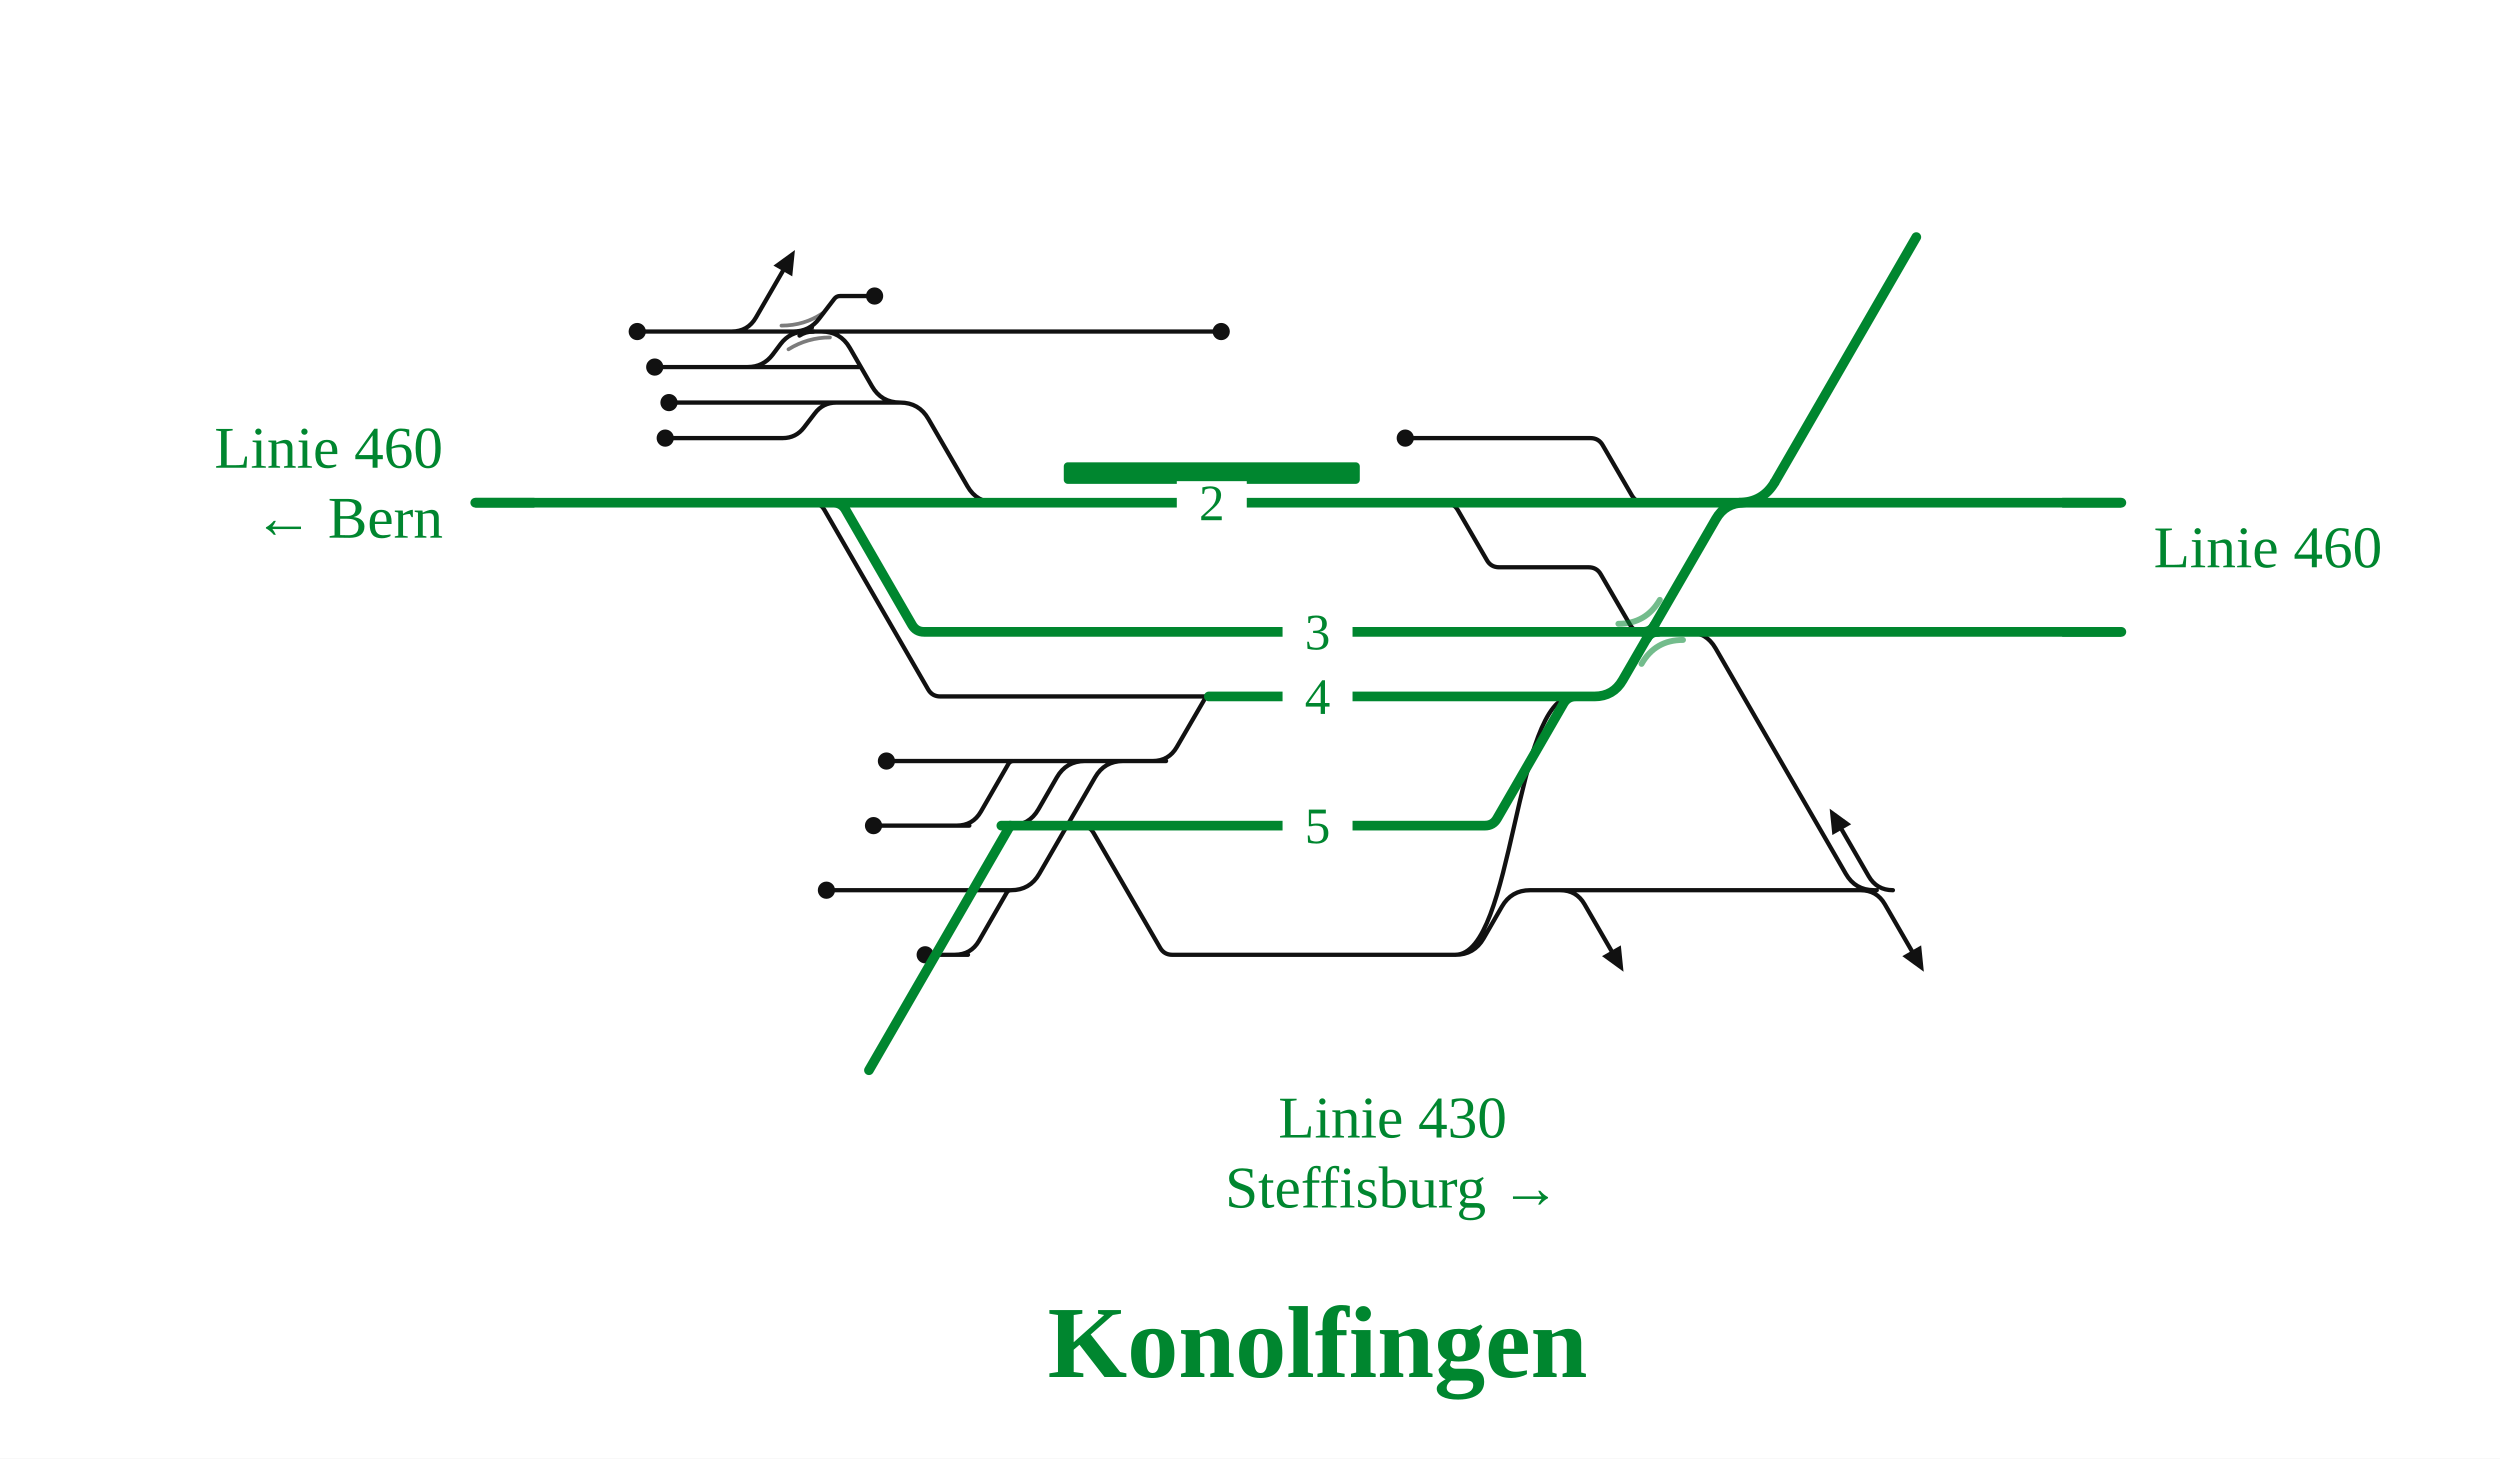
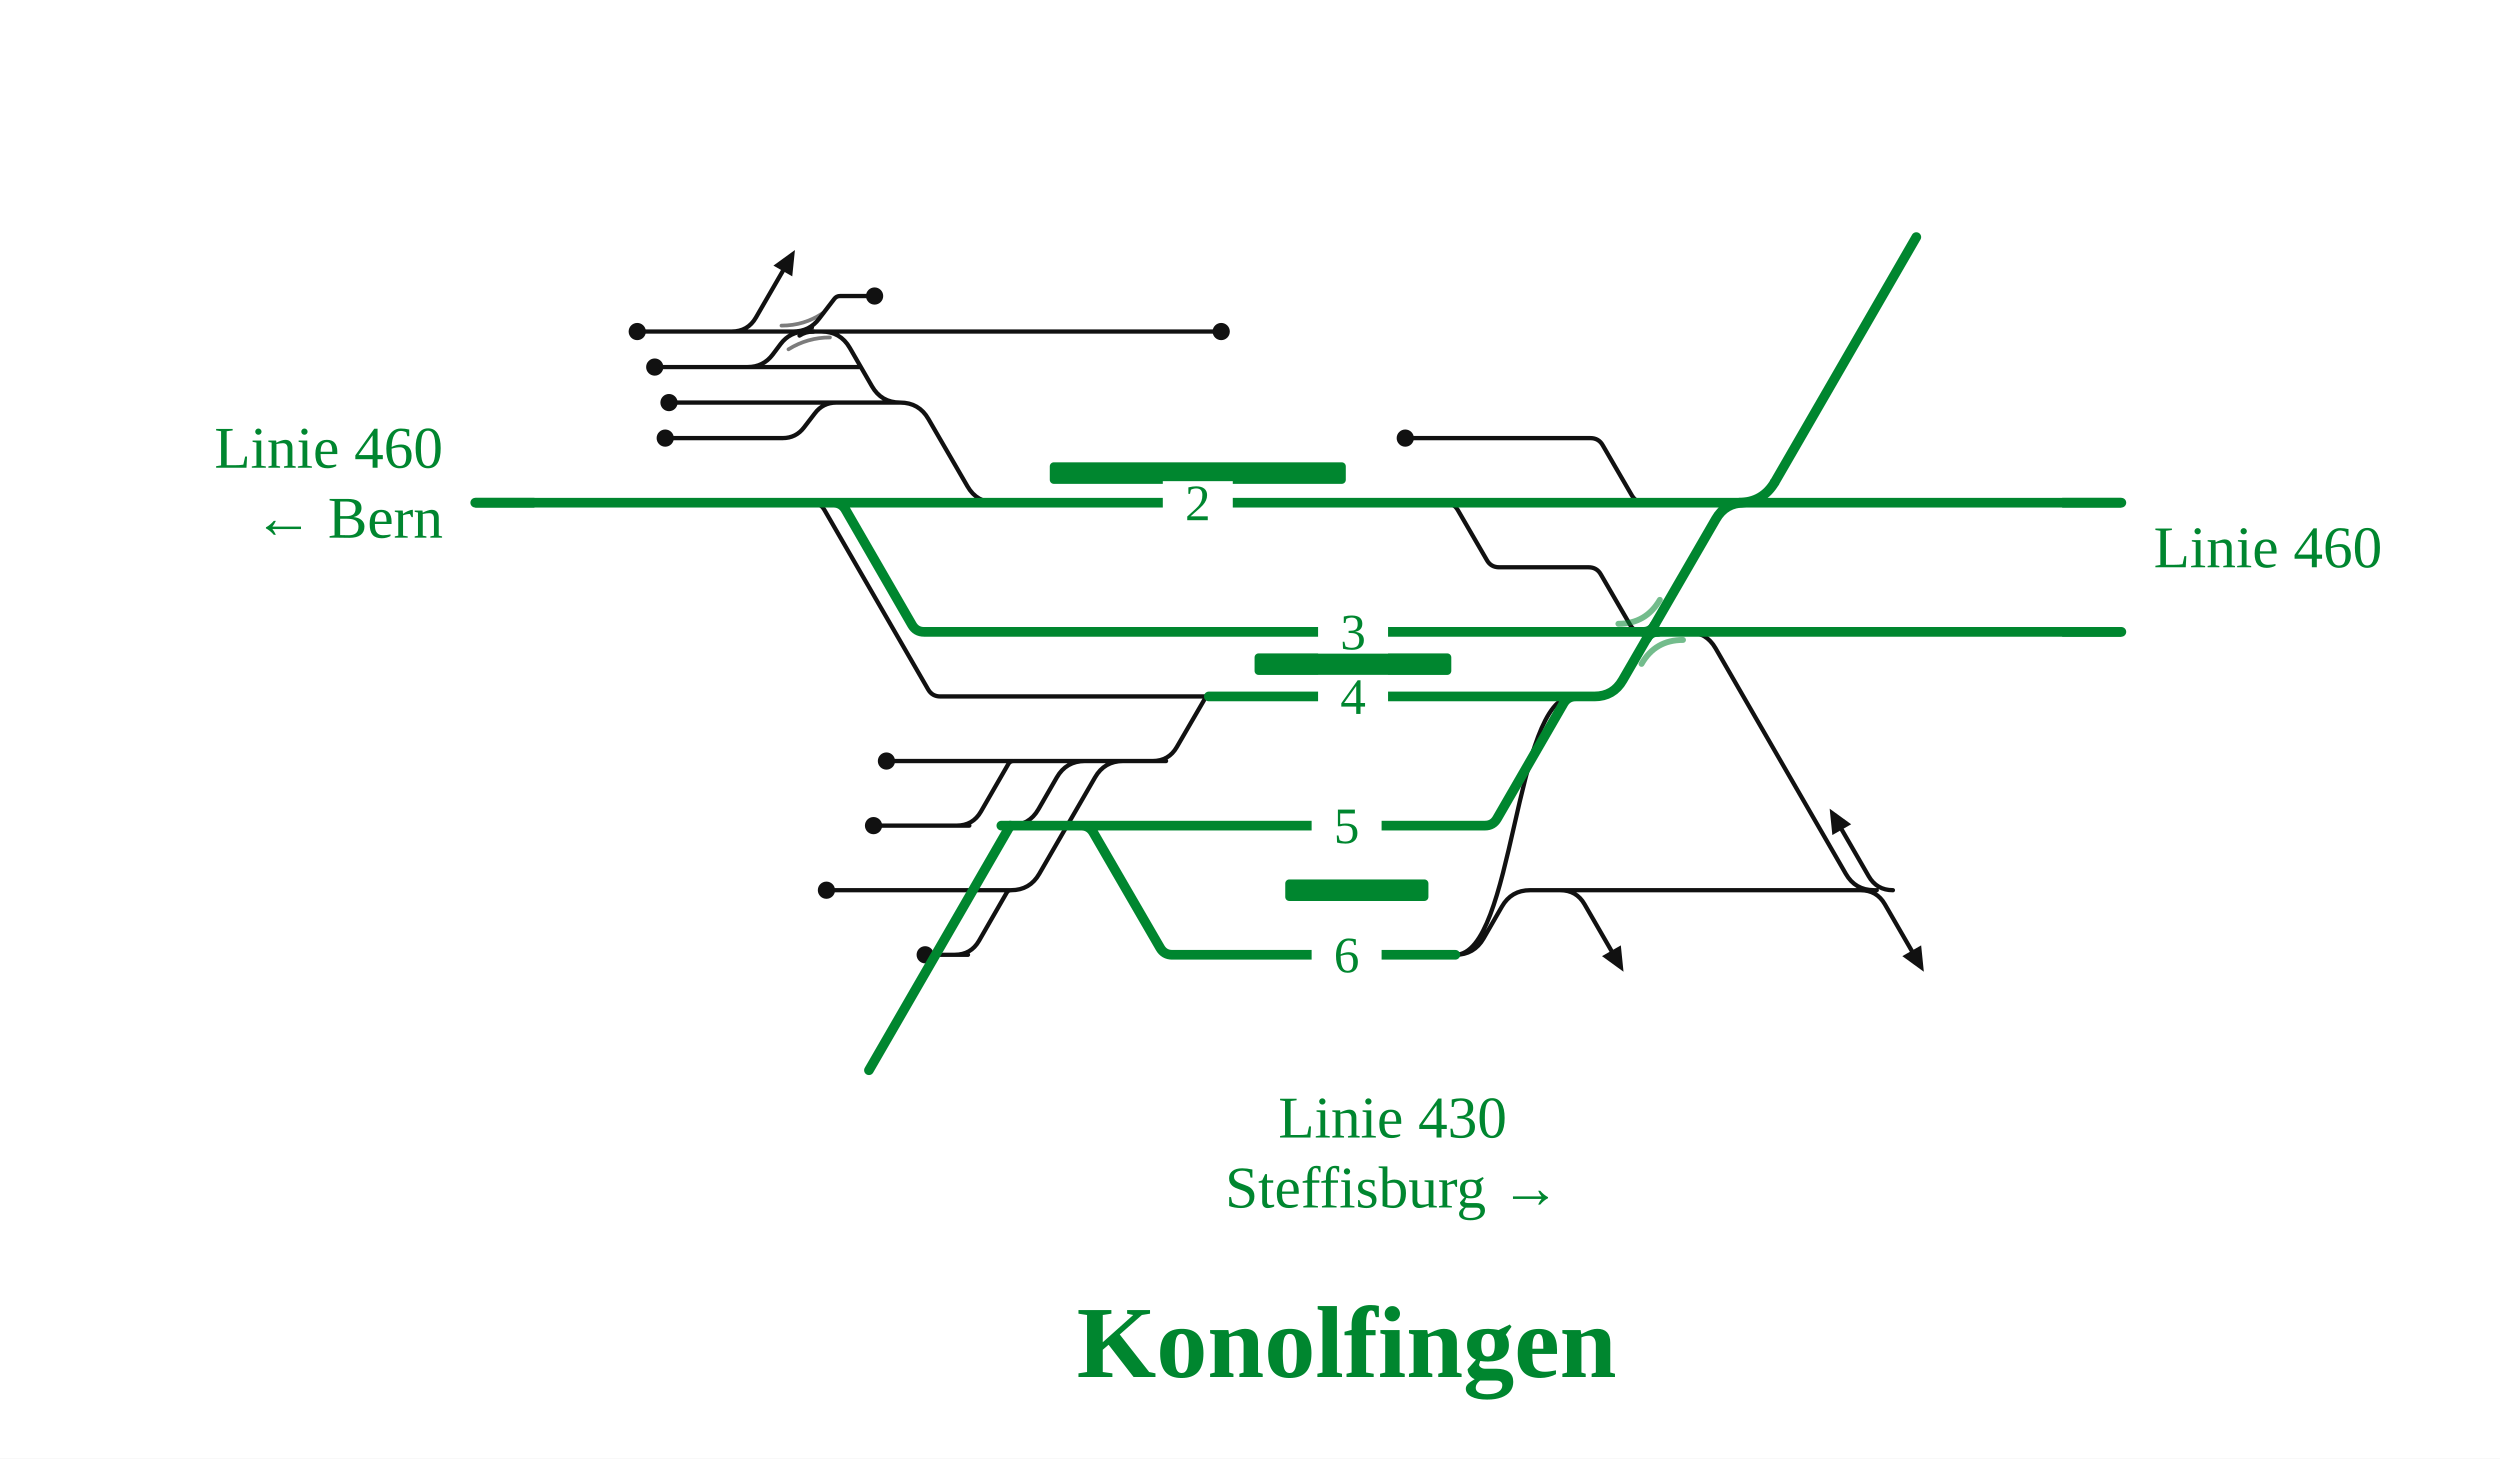
<svg xmlns="http://www.w3.org/2000/svg" viewBox="0 0 929 542" width="929" height="542" font-family="Fira Sans, Source Sans 3, Helvetica, Arial, sans-serif">
  <rect width="100%" height="100%" fill="#fff" />
  <g fill="none" stroke-linecap="round" stroke-linejoin="round">
-     <path d="M301.8,186.8H301.8Q304.8,186.8 306.3,189.4L344.9,256.2Q346.4,258.8 349.4,258.8H349.4M349.4,258.8H449.2 M343.7,330.8L375.7,330.8 M277.8,136.4H277.8Q283.6,136.4 287.1,131.8L290.1,127.8Q293.6,123.2 299.4,123.2H299.4 M537.1,186.8H537.1Q540.1,186.8 541.7,189.5L552.5,208.1Q554.0,210.8 557.1,210.8H557.1M557.1,210.8H590.3M590.3,210.8H590.3Q593.4,210.8 594.9,213.5L605.7,232.1Q607.2,234.8 610.3,234.8H610.3 M627.0,234.8H627.0Q634.0,234.8 637.5,240.9L685.9,324.7Q689.4,330.8 696.4,330.8H696.4 M691.4,330.8Q697.4,330.8 700.4,336.0L710.4,353.3 M703.4,330.8Q697.4,330.8 694.4,325.6L684.4,308.3 M579.8,330.8Q585.8,330.8 588.8,336.0L598.8,353.3 M294.8,123.2Q300.8,123.2 304.4,118.4L310.0,111.1Q310.8,110.0 312.2,110.0H312.2M312.2,110.0H325.0 M343.5,282.8H376.7 M248.6,149.6H310.8 M585.8,330.8L697.4,330.8 M691.4,330.8Q697.4,330.8 700.4,336.0L710.4,353.3 M343.7,306.8H360.2M355.5,306.8Q361.5,306.8 364.5,301.6L374.7,283.9Q375.3,282.8 376.7,282.8H376.7 M343.8,354.8H359.7M354.8,354.8Q360.8,354.8 363.8,349.6L374.1,331.7Q374.6,330.8 375.7,330.8H375.7 M247.2,162.8H290.8M290.8,162.8H290.8Q295.8,162.8 298.8,158.8L302.8,153.6Q305.8,149.6 310.8,149.6H310.8 M305.3,123.2H453.8 M401.8,306.8H401.8Q404.8,306.8 406.3,309.4L431.1,352.2Q432.6,354.8 435.6,354.8H435.6M435.6,354.8H531.5 M277.9,123.2L277.9,123.2 M271.9,123.2Q277.9,123.2 280.9,118.0L290.9,100.7 M305.3,123.2H305.3Q312.3,123.2 315.8,129.3L324.0,143.5Q327.5,149.6 334.5,149.6H334.5 M301.7,123.2H305.3 M307.1,330.8H310.9 M329.4,282.8H343.5 M324.6,306.8H343.7 M310.9,330.8H343.7 M299.4,123.2H301.7 M277.9,123.2H299.4 M277.8,136.4L319.9,136.4 M579.8,330.8Q585.8,330.8 588.8,336.0L598.8,353.3 M375.4,306.8H375.4Q382.4,306.8 385.9,300.7L392.7,288.9Q396.2,282.8 403.2,282.8H417.4 M236.8,123.2H248.8 M540.8,354.8C562.7,354.8 562.7,258.8 584.5,258.8 M540.8,354.8H540.8Q547.8,354.8 551.3,348.7L558.1,336.9Q561.6,330.8 568.6,330.8H585.8 M522.2,162.8H527.8 M527.8,162.8H591.0M591.0,162.8H591.0Q594.1,162.8 595.6,165.5L606.4,184.1Q608.0,186.8 611.0,186.8H611.0 M334.5,149.6H334.5Q341.5,149.6 345.0,155.7L359.5,180.7Q363.0,186.8 370.0,186.8H370.0 M310.8,149.6H334.5 M243.3,136.4H277.8 M248.8,123.2H277.9 M375.7,330.8H375.7Q382.7,330.8 386.2,324.7L406.9,288.9Q410.4,282.8 417.4,282.8H417.4 M376.7,282.8L418.4,282.8 M531.5,354.8H540.8 M417.4,282.8H433.3M428.3,282.8Q434.3,282.8 437.3,277.6L447.7,259.7Q448.2,258.8 449.2,258.8H449.2" stroke="#111" stroke-width="1.6" />
+     <path d="M301.8,186.8H301.8Q304.8,186.8 306.3,189.4L344.9,256.2Q346.4,258.8 349.4,258.8H349.4M349.4,258.8H449.2 M343.7,330.8L375.7,330.8 M277.8,136.4H277.8Q283.6,136.4 287.1,131.8L290.1,127.8Q293.6,123.2 299.4,123.2H299.4 M537.1,186.8H537.1Q540.1,186.8 541.7,189.5L552.5,208.1Q554.0,210.8 557.1,210.8H557.1M557.1,210.8H590.3M590.3,210.8H590.3Q593.4,210.8 594.9,213.5L605.7,232.1Q607.2,234.8 610.3,234.8H610.3 M627.0,234.8H627.0Q634.0,234.8 637.5,240.9L685.9,324.7Q689.4,330.8 696.4,330.8H696.4 M691.4,330.8Q697.4,330.8 700.4,336.0L710.4,353.3 M703.4,330.8Q697.4,330.8 694.4,325.6L684.4,308.3 M579.8,330.8Q585.8,330.8 588.8,336.0L598.8,353.3 M294.8,123.2Q300.8,123.2 304.4,118.4L310.0,111.1Q310.8,110.0 312.2,110.0H312.2M312.2,110.0H325.0 M343.5,282.8H376.7 M248.6,149.6H310.8 M585.8,330.8L697.4,330.8 M691.4,330.8Q697.4,330.8 700.4,336.0L710.4,353.3 M343.7,306.8H360.2M355.5,306.8Q361.5,306.8 364.5,301.6L374.7,283.9Q375.3,282.8 376.7,282.8H376.7 M343.8,354.8H359.7M354.8,354.8Q360.8,354.8 363.8,349.6L374.1,331.7Q374.6,330.8 375.7,330.8H375.7 M247.2,162.8H290.8M290.8,162.8H290.8Q295.8,162.8 298.8,158.8L302.8,153.6Q305.8,149.6 310.8,149.6H310.8 M305.3,123.2H453.8 M277.9,123.2L277.9,123.2 M271.9,123.2Q277.9,123.2 280.9,118.0L290.9,100.7 M305.3,123.2H305.3Q312.3,123.2 315.8,129.3L324.0,143.5Q327.5,149.6 334.5,149.6H334.5 M301.7,123.2H305.3 M307.1,330.8H310.9 M329.4,282.8H343.5 M324.6,306.8H343.7 M310.9,330.8H343.7 M299.4,123.2H301.7 M277.9,123.2H299.4 M277.8,136.4L319.9,136.4 M579.8,330.8Q585.8,330.8 588.8,336.0L598.8,353.3 M375.4,306.8H375.4Q382.4,306.8 385.9,300.7L392.7,288.9Q396.2,282.8 403.2,282.8H417.4 M236.8,123.2H248.8 M540.8,354.8C562.7,354.8 562.7,258.8 584.5,258.8 M540.8,354.8H540.8Q547.8,354.8 551.3,348.7L558.1,336.9Q561.6,330.8 568.6,330.8H585.8 M522.2,162.8H527.8 M527.8,162.8H591.0M591.0,162.8H591.0Q594.1,162.8 595.6,165.5L606.4,184.1Q608.0,186.8 611.0,186.8H611.0 M334.5,149.6H334.5Q341.5,149.6 345.0,155.7L359.5,180.7Q363.0,186.8 370.0,186.8H370.0 M310.8,149.6H334.5 M243.3,136.4H277.8 M248.8,123.2H277.9 M375.7,330.8H375.7Q382.7,330.8 386.2,324.7L406.9,288.9Q410.4,282.8 417.4,282.8H417.4 M376.7,282.8L418.4,282.8 M417.4,282.8H433.3M428.3,282.8Q434.3,282.8 437.3,277.6L447.7,259.7Q448.2,258.8 449.2,258.8H449.2" stroke="#111" stroke-width="1.6" />
    <path d="M297.1,124.7Q299.4,123.2 302.2,123.2" fill="none" stroke="#111" stroke-width="1.6" stroke-linecap="round" />
    <path d="M301.7,121.7Q299.4,123.2 296.6,123.2" fill="none" stroke="#111" stroke-width="1.6" stroke-linecap="round" />
-     <path d="M372.1,306.8H380.0M380.0,306.8L394.0,306.8M394.0,306.8H401.8 M401.8,306.8H551.8M551.8,306.8H551.8Q554.8,306.8 556.3,304.2L581.0,261.4Q582.5,258.8 585.5,258.8H585.5 M309.7,186.8H309.7Q312.7,186.8 314.2,189.4L338.9,232.2Q340.4,234.8 343.4,234.8H343.4M343.4,234.8H610.3 M370.0,186.8H537.1 M176.6,186.8H241.7 M301.8,186.8H309.7  M449.2,258.8H585.5 M309.7,186.8H370.0 M537.1,186.8H611.0 M611.0,186.8H655.1 M613.4,234.8H627.0 M241.7,186.8H301.8 M655.1,186.8H788.3 M627.0,234.8H788.3 M610.3,234.8H613.4 M585.5,258.8L592.5,258.8Q599.5,258.8 603.0,252.7L637.6,192.9Q641.1,186.8 648.1,186.8L655.1,186.8" stroke="#00862f" stroke-width="3.6" />
+     <path d="M372.1,306.8H380.0M380.0,306.8L394.0,306.8M394.0,306.8H401.8 M401.8,306.8H551.8M551.8,306.8H551.8Q554.8,306.8 556.3,304.2L581.0,261.4Q582.5,258.8 585.5,258.8H585.5 M401.8,306.8H401.8Q404.8,306.8 406.3,309.4L431.1,352.2Q432.6,354.8 435.6,354.8H435.6M435.6,354.8H531.5 M309.7,186.8H309.7Q312.7,186.8 314.2,189.4L338.9,232.2Q340.4,234.8 343.4,234.8H343.4M343.4,234.8H610.3 M370.0,186.8H537.1 M176.6,186.8H241.7 M301.8,186.8H309.7  M449.2,258.8H585.5 M309.7,186.8H370.0 M537.1,186.8H611.0 M611.0,186.8H655.1 M613.4,234.8H627.0 M241.7,186.8H301.8 M655.1,186.8H788.3 M627.0,234.8H788.3 M531.5,354.8H540.8 M610.3,234.8H613.4 M585.5,258.8L592.5,258.8Q599.5,258.8 603.0,252.7L637.6,192.9Q641.1,186.8 648.1,186.8L655.1,186.8" stroke="#00862f" stroke-width="3.6" />
    <path d="M610.6,234.8Q613.4,234.8 614.8,232.4" fill="none" stroke="#00862f" stroke-width="3.6" stroke-linecap="round" />
    <path d="M616.1,234.8Q613.4,234.8 612.0,237.2" fill="none" stroke="#00862f" stroke-width="3.6" stroke-linecap="round" />
  </g>
-   <rect x="395.3" y="171.8" width="110.0" height="8" rx="1.5" fill="#00862f" />
+   <rect x="390.1" y="171.8" width="110.0" height="8" rx="1.5" fill="#00862f" />
+   <rect x="466.2" y="242.8" width="73.1" height="8" rx="1.5" fill="#00862f" />
+   <rect x="477.6" y="326.8" width="53.2" height="8" rx="1.5" fill="#00862f" />
  <path d="M601.4,231.8Q611.6,231.8 616.8,222.9" fill="none" stroke="#00862f" stroke-opacity="0.55" stroke-width="2.2" stroke-linecap="round" />
  <path d="M625.4,237.8Q615.1,237.8 610.0,246.7" fill="none" stroke="#00862f" stroke-opacity="0.55" stroke-width="2.2" stroke-linecap="round" />
  <path d="M293.0,129.8Q300.1,125.4 308.4,125.4" fill="none" stroke="#111" stroke-opacity="0.55" stroke-width="1.4" stroke-linecap="round" />
  <path d="M305.7,116.4Q298.8,121.0 290.4,121.0" fill="none" stroke="#111" stroke-opacity="0.55" stroke-width="1.4" stroke-linecap="round" />
  <circle cx="325.0" cy="110.0" r="3.2" fill="#111" />
  <circle cx="248.6" cy="149.6" r="3.2" fill="#111" />
  <circle cx="343.8" cy="354.8" r="3.2" fill="#111" />
  <circle cx="247.2" cy="162.8" r="3.2" fill="#111" />
  <circle cx="453.8" cy="123.2" r="3.2" fill="#111" />
  <circle cx="307.1" cy="330.8" r="3.2" fill="#111" />
  <circle cx="329.4" cy="282.8" r="3.2" fill="#111" />
  <circle cx="324.6" cy="306.8" r="3.2" fill="#111" />
  <circle cx="236.8" cy="123.2" r="3.2" fill="#111" />
  <circle cx="522.2" cy="162.8" r="3.2" fill="#111" />
  <circle cx="243.3" cy="136.4" r="3.2" fill="#111" />
  <path d="M714.9,361.1L706.9,355.3L713.9,351.3Z" fill="#111" />
  <path d="M679.9,300.5L687.9,306.3L680.9,310.3Z" fill="#111" />
  <path d="M603.3,361.1L595.3,355.3L602.3,351.3Z" fill="#111" />
  <path d="M295.4,92.9L294.4,102.7L287.4,98.7Z" fill="#111" />
-   <rect x="476.6" y="250.8" width="26" height="16" fill="#fff" />
-   <text x="489.6" y="265.3" font-size="19" text-anchor="middle" fill="#00862f">4</text>
-   <rect x="476.6" y="298.8" width="26" height="16" fill="#fff" />
-   <text x="489.6" y="313.3" font-size="19" text-anchor="middle" fill="#00862f">5</text>
-   <rect x="476.6" y="226.8" width="26" height="16" fill="#fff" />
-   <text x="489.6" y="241.3" font-size="19" text-anchor="middle" fill="#00862f">3</text>
-   <rect x="437.3" y="178.8" width="26" height="16" fill="#fff" />
-   <text x="450.3" y="193.3" font-size="19" text-anchor="middle" fill="#00862f">2</text>
+   <rect x="489.8" y="250.8" width="26" height="16" fill="#fff" />
+   <text x="502.8" y="265.3" font-size="19" text-anchor="middle" fill="#00862f">4</text>
+   <rect x="487.4" y="298.8" width="26" height="16" fill="#fff" />
+   <text x="500.4" y="313.3" font-size="19" text-anchor="middle" fill="#00862f">5</text>
+   <rect x="487.4" y="346.8" width="26" height="16" fill="#fff" />
+   <text x="500.4" y="361.3" font-size="19" text-anchor="middle" fill="#00862f">6</text>
+   <rect x="489.8" y="226.8" width="26" height="16" fill="#fff" />
+   <text x="502.8" y="241.3" font-size="19" text-anchor="middle" fill="#00862f">3</text>
+   <rect x="432.1" y="178.8" width="26" height="16" fill="#fff" />
+   <text x="445.1" y="193.3" font-size="19" text-anchor="middle" fill="#00862f">2</text>
  <path d="M198.6,186.8H176.6" stroke="#00862f" stroke-width="3.6" fill="none" />
  <path d="M766.3,186.8H788.3" stroke="#00862f" stroke-width="3.6" fill="none" />
  <path d="M766.3,234.8H788.3" stroke="#00862f" stroke-width="3.6" fill="none" />
  <path d="M375.4,306.8L375.4,306.8L322.9,397.7" stroke="#00862f" stroke-width="3.6" stroke-linecap="round" fill="none" />
  <path d="M646.1,186.8Q655.1,186.8 659.6,179.0" stroke="#00862f" stroke-width="3.6" fill="none" />
  <path d="M659.6,179.0L659.6,179.0L712.1,88.1" stroke="#00862f" stroke-width="3.6" stroke-linecap="round" fill="none" />
  <text x="164.6" y="173.8" font-size="22" text-anchor="end" fill="#00862f">Linie 460</text>
  <text x="164.6" y="199.8" font-size="22" text-anchor="end" fill="#00862f">← Bern</text>
  <text x="800.3" y="210.8" font-size="22" text-anchor="start" fill="#00862f">Linie 460</text>
  <text x="517.5" y="422.7" font-size="22" text-anchor="middle" fill="#00862f">Linie 430</text>
  <text x="517.5" y="448.7" font-size="22" text-anchor="middle" fill="#00862f">Steffisburg →</text>
-   <text x="489.6" y="511.7" font-size="38" font-weight="700" text-anchor="middle" fill="#00862f">Konolfingen</text>
+   <text x="500.4" y="511.7" font-size="38" font-weight="700" text-anchor="middle" fill="#00862f">Konolfingen</text>
</svg>
